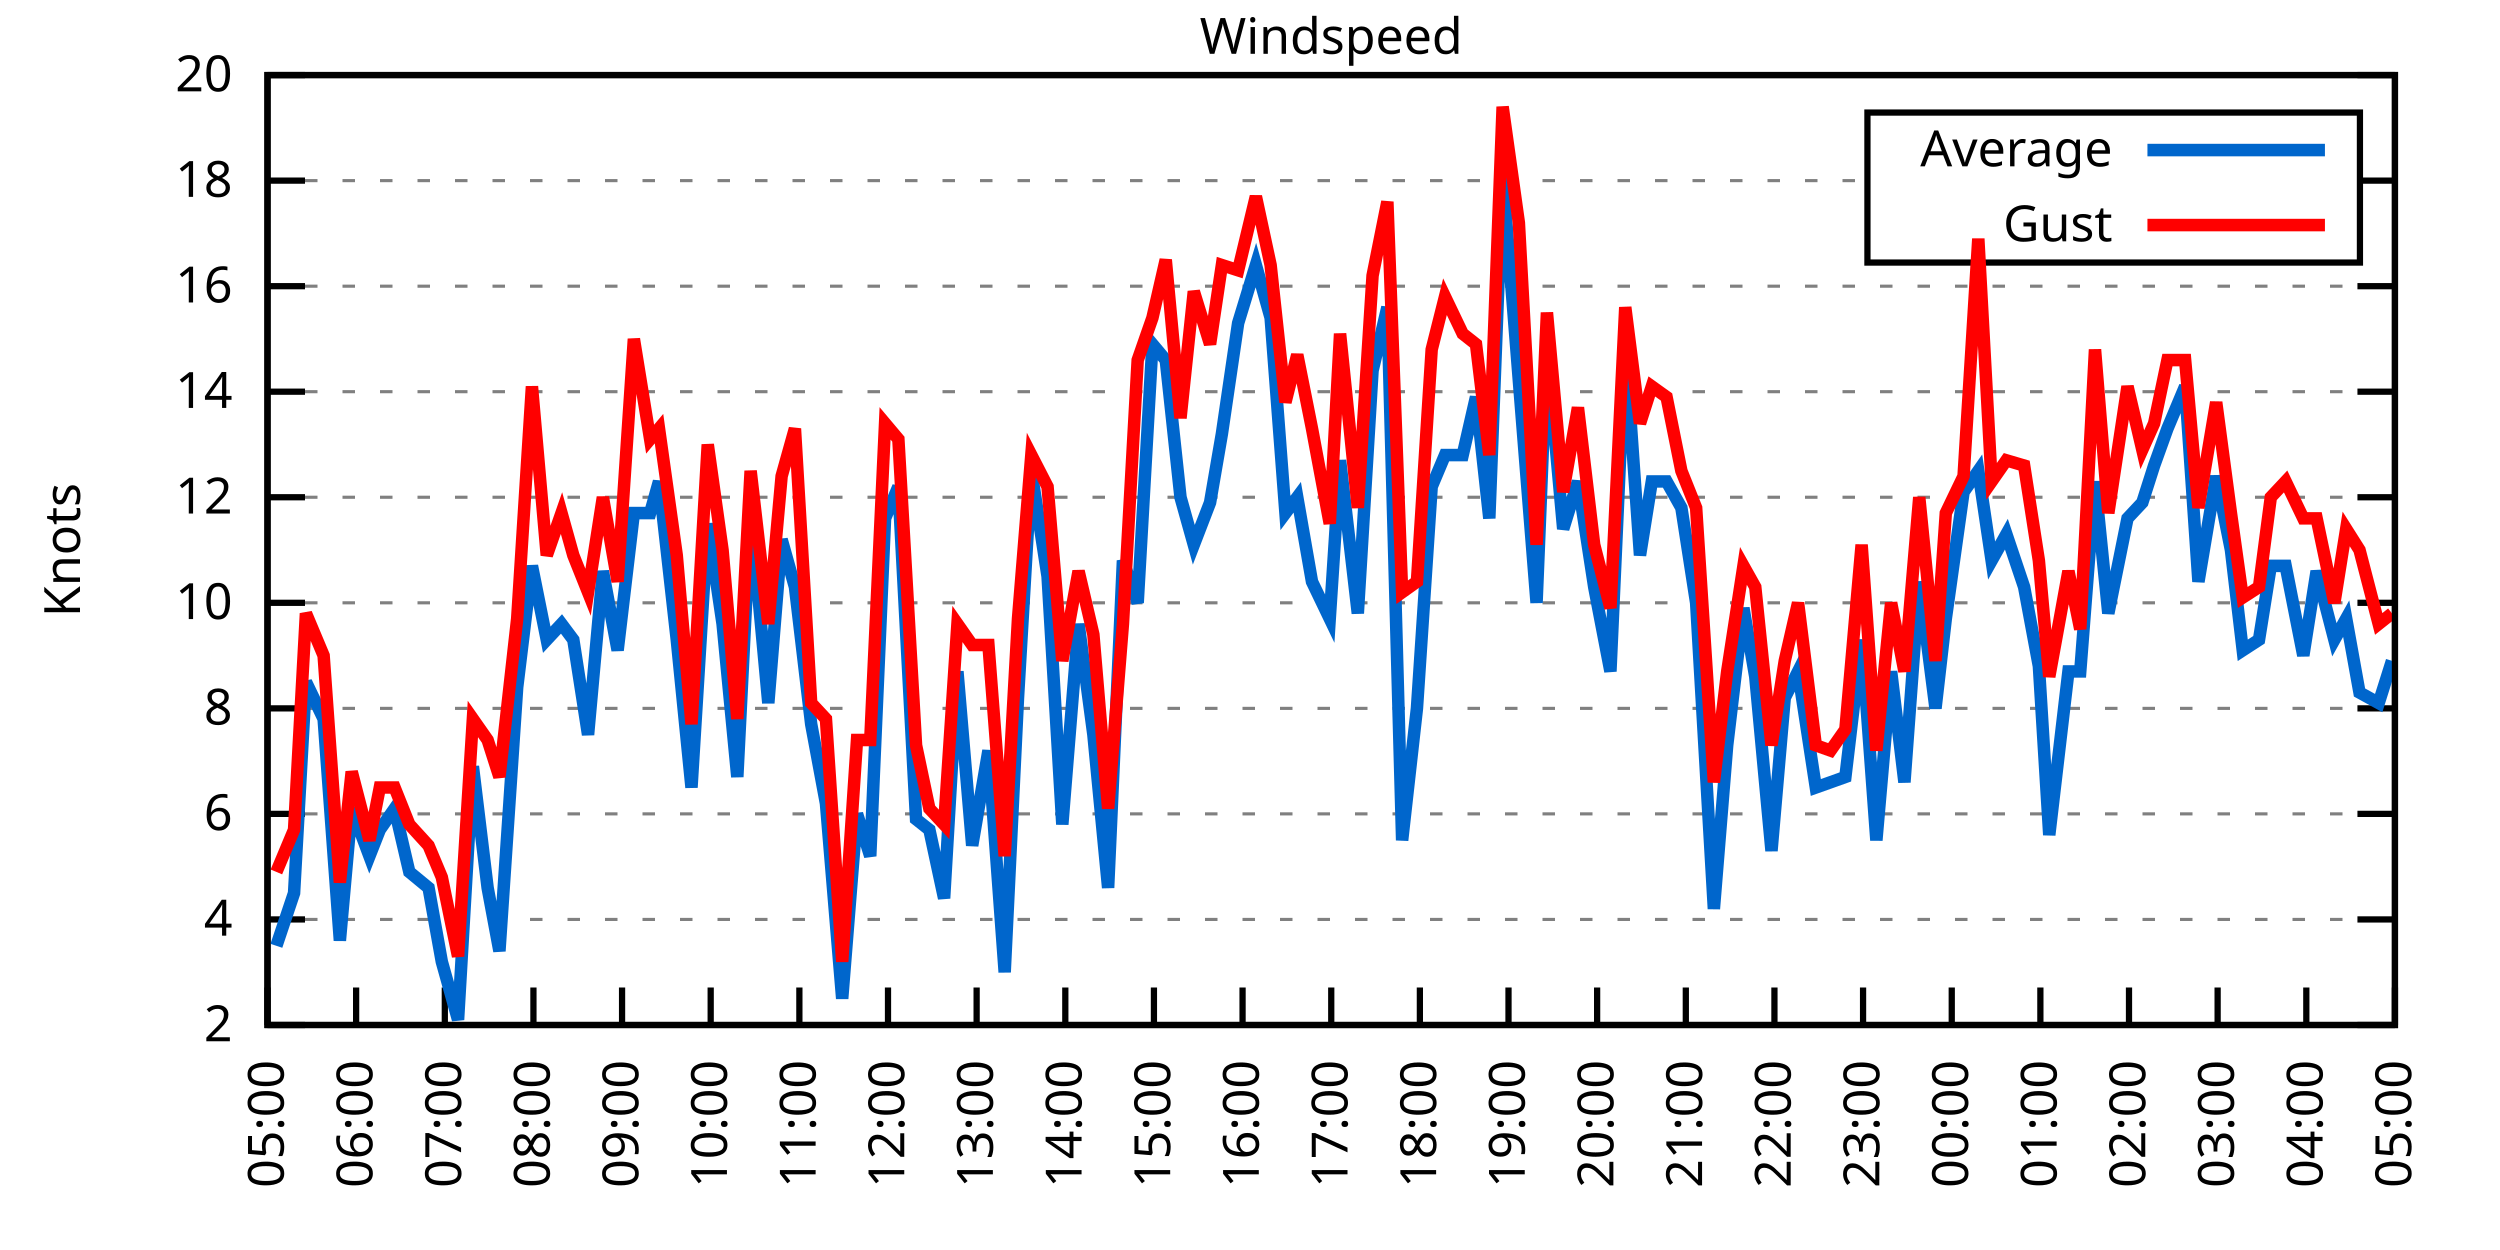
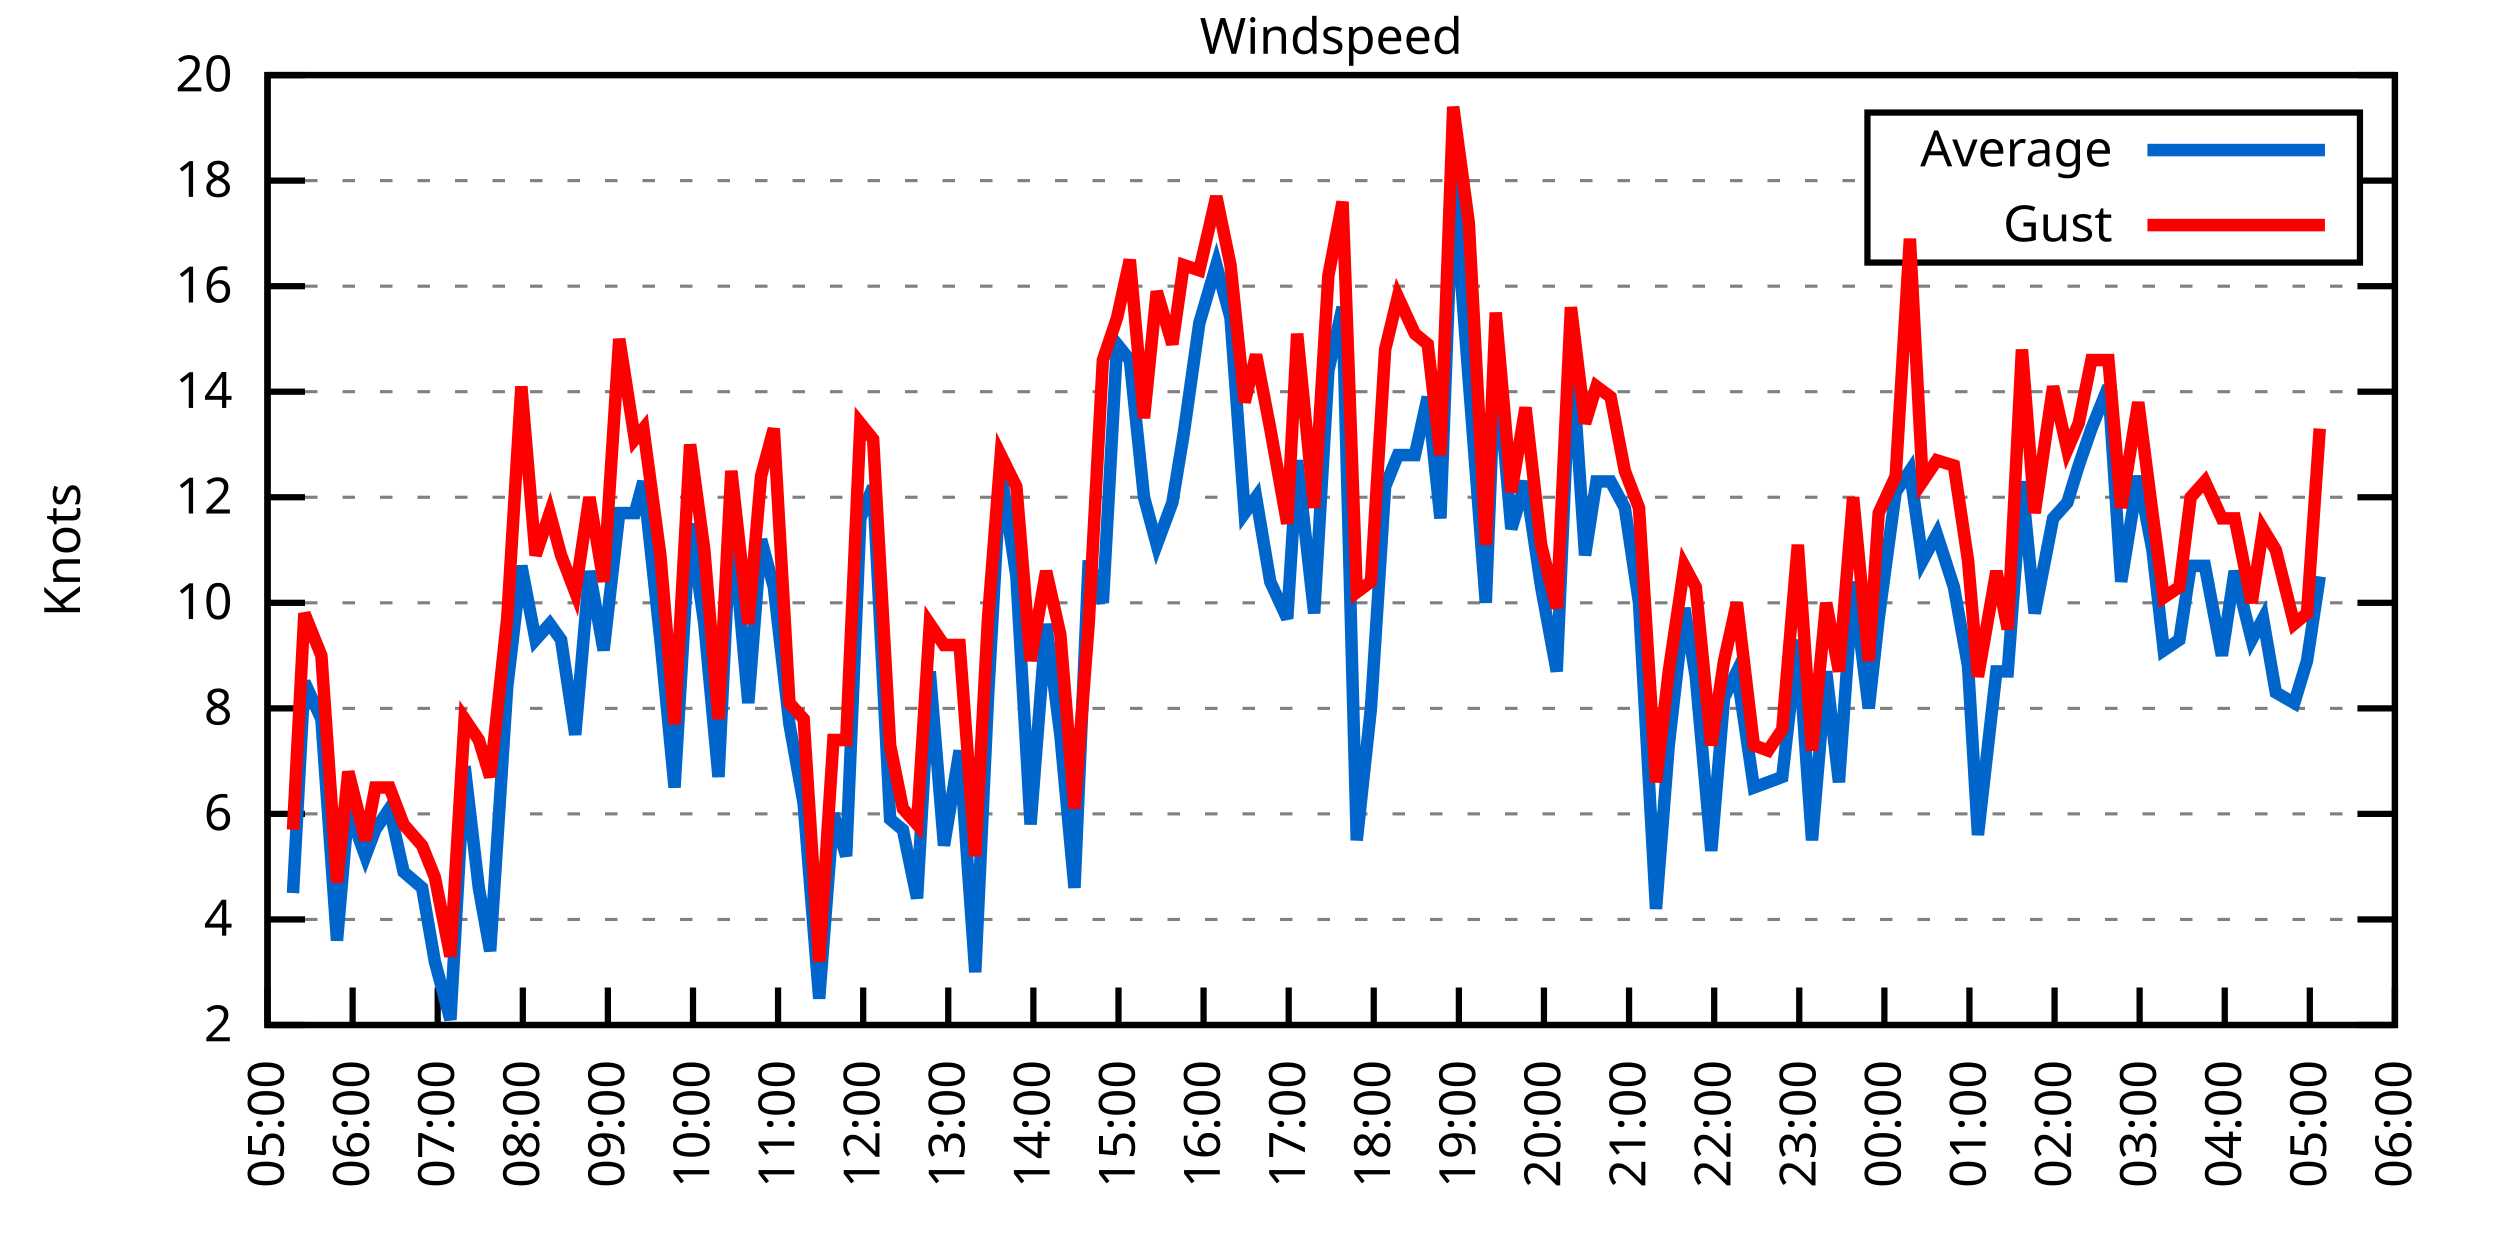
<svg xmlns="http://www.w3.org/2000/svg" xmlns:xlink="http://www.w3.org/1999/xlink" width="400" height="200" viewBox="0 0 400 200">
  <g id="gnuplot_canvas">
    <rect x="0" y="0" width="400" height="200" fill="none" />
    <defs>
      <circle id="gpDot" r="0.5" stroke-width="0.5" stroke="currentColor" />
      <path id="gpPt0" stroke-width="0.333" stroke="currentColor" d="M-1,0 h2 M0,-1 v2" />
      <path id="gpPt1" stroke-width="0.333" stroke="currentColor" d="M-1,-1 L1,1 M1,-1 L-1,1" />
      <path id="gpPt2" stroke-width="0.333" stroke="currentColor" d="M-1,0 L1,0 M0,-1 L0,1 M-1,-1 L1,1 M-1,1 L1,-1" />
      <rect id="gpPt3" stroke-width="0.333" stroke="currentColor" x="-1" y="-1" width="2" height="2" />
      <rect id="gpPt4" stroke-width="0.333" stroke="currentColor" fill="currentColor" x="-1" y="-1" width="2" height="2" />
      <circle id="gpPt5" stroke-width="0.333" stroke="currentColor" cx="0" cy="0" r="1" />
      <use xlink:href="#gpPt5" id="gpPt6" fill="currentColor" stroke="none" />
      <path id="gpPt7" stroke-width="0.333" stroke="currentColor" d="M0,-1.33 L-1.33,0.67 L1.33,0.67 z" />
      <use xlink:href="#gpPt7" id="gpPt8" fill="currentColor" stroke="none" />
      <use xlink:href="#gpPt7" id="gpPt9" stroke="currentColor" transform="rotate(180)" />
      <use xlink:href="#gpPt9" id="gpPt10" fill="currentColor" stroke="none" />
      <use xlink:href="#gpPt3" id="gpPt11" stroke="currentColor" transform="rotate(45)" />
      <use xlink:href="#gpPt11" id="gpPt12" fill="currentColor" stroke="none" />
      <path id="gpPt13" stroke-width="0.333" stroke="currentColor" d="M0,1.330 L1.265,0.411 L0.782,-1.067 L-0.782,-1.076 L-1.265,0.411 z" />
      <use xlink:href="#gpPt13" id="gpPt14" fill="currentColor" stroke="none" />
      <filter id="textbox" filterUnits="objectBoundingBox" x="0" y="0" height="1" width="1">
        <feFlood flood-color="white" flood-opacity="1" result="bgnd" />
        <feComposite in="SourceGraphic" in2="bgnd" operator="atop" />
      </filter>
      <filter id="greybox" filterUnits="objectBoundingBox" x="0" y="0" height="1" width="1">
        <feFlood flood-color="lightgrey" flood-opacity="1" result="grey" />
        <feComposite in="SourceGraphic" in2="grey" operator="atop" />
      </filter>
    </defs>
    <g fill="none" color="white" stroke="currentColor" stroke-width="1.00" stroke-linecap="butt" stroke-linejoin="miter">
</g>
    <g fill="none" color="black" stroke="currentColor" stroke-width="1.00" stroke-linecap="butt" stroke-linejoin="miter">
      <g stroke="none" shape-rendering="crispEdges">
        <polygon fill="rgb(255, 255, 255)" points="42.80,164.00 383.18,164.00 383.18,12.02 42.80,12.02 " />
      </g>
    </g>
    <g fill="none" color="black" stroke="currentColor" stroke-width="1.00" stroke-linecap="butt" stroke-linejoin="miter">
</g>
    <g fill="none" color="black" stroke="black" stroke-width="0.50" stroke-linecap="butt" stroke-linejoin="miter">
</g>
    <g fill="none" color="gray" stroke="currentColor" stroke-width="0.50" stroke-linecap="butt" stroke-linejoin="miter">
      <path stroke="gray" stroke-dasharray="2,4" class="gridline" d="M42.80,164.00 L383.19,164.00  " />
    </g>
    <g fill="none" color="gray" stroke="gray" stroke-width="1.00" stroke-linecap="butt" stroke-linejoin="miter">
</g>
    <g fill="none" color="black" stroke="currentColor" stroke-width="1.00" stroke-linecap="butt" stroke-linejoin="miter">
      <path stroke="black" d="M42.80,164.00 L48.80,164.00 M383.19,164.00 L377.19,164.00  " />
      <g transform="translate(37.20,166.60)" stroke="none" fill="black" font-family="Sans" font-size="8.00" text-anchor="end">
        <text>
          <tspan font-family="Sans"> 2</tspan>
        </text>
      </g>
    </g>
    <g fill="none" color="black" stroke="currentColor" stroke-width="1.00" stroke-linecap="butt" stroke-linejoin="miter">
</g>
    <g fill="none" color="black" stroke="black" stroke-width="0.50" stroke-linecap="butt" stroke-linejoin="miter">
</g>
    <g fill="none" color="gray" stroke="currentColor" stroke-width="0.50" stroke-linecap="butt" stroke-linejoin="miter">
      <path stroke="gray" stroke-dasharray="2,4" class="gridline" d="M42.80,147.11 L383.19,147.11  " />
    </g>
    <g fill="none" color="gray" stroke="gray" stroke-width="1.00" stroke-linecap="butt" stroke-linejoin="miter">
</g>
    <g fill="none" color="black" stroke="currentColor" stroke-width="1.00" stroke-linecap="butt" stroke-linejoin="miter">
      <path stroke="black" d="M42.80,147.11 L48.80,147.11 M383.19,147.11 L377.19,147.11  " />
      <g transform="translate(37.20,149.71)" stroke="none" fill="black" font-family="Sans" font-size="8.00" text-anchor="end">
        <text>
          <tspan font-family="Sans"> 4</tspan>
        </text>
      </g>
    </g>
    <g fill="none" color="black" stroke="currentColor" stroke-width="1.00" stroke-linecap="butt" stroke-linejoin="miter">
</g>
    <g fill="none" color="black" stroke="black" stroke-width="0.50" stroke-linecap="butt" stroke-linejoin="miter">
</g>
    <g fill="none" color="gray" stroke="currentColor" stroke-width="0.50" stroke-linecap="butt" stroke-linejoin="miter">
      <path stroke="gray" stroke-dasharray="2,4" class="gridline" d="M42.80,130.22 L383.19,130.22  " />
    </g>
    <g fill="none" color="gray" stroke="gray" stroke-width="1.00" stroke-linecap="butt" stroke-linejoin="miter">
</g>
    <g fill="none" color="black" stroke="currentColor" stroke-width="1.00" stroke-linecap="butt" stroke-linejoin="miter">
      <path stroke="black" d="M42.80,130.22 L48.80,130.22 M383.19,130.22 L377.19,130.22  " />
      <g transform="translate(37.20,132.82)" stroke="none" fill="black" font-family="Sans" font-size="8.00" text-anchor="end">
        <text>
          <tspan font-family="Sans"> 6</tspan>
        </text>
      </g>
    </g>
    <g fill="none" color="black" stroke="currentColor" stroke-width="1.00" stroke-linecap="butt" stroke-linejoin="miter">
</g>
    <g fill="none" color="black" stroke="black" stroke-width="0.50" stroke-linecap="butt" stroke-linejoin="miter">
</g>
    <g fill="none" color="gray" stroke="currentColor" stroke-width="0.50" stroke-linecap="butt" stroke-linejoin="miter">
      <path stroke="gray" stroke-dasharray="2,4" class="gridline" d="M42.80,113.34 L383.19,113.34  " />
    </g>
    <g fill="none" color="gray" stroke="gray" stroke-width="1.00" stroke-linecap="butt" stroke-linejoin="miter">
</g>
    <g fill="none" color="black" stroke="currentColor" stroke-width="1.00" stroke-linecap="butt" stroke-linejoin="miter">
      <path stroke="black" d="M42.80,113.34 L48.80,113.34 M383.19,113.34 L377.19,113.34  " />
      <g transform="translate(37.20,115.94)" stroke="none" fill="black" font-family="Sans" font-size="8.00" text-anchor="end">
        <text>
          <tspan font-family="Sans"> 8</tspan>
        </text>
      </g>
    </g>
    <g fill="none" color="black" stroke="currentColor" stroke-width="1.00" stroke-linecap="butt" stroke-linejoin="miter">
</g>
    <g fill="none" color="black" stroke="black" stroke-width="0.50" stroke-linecap="butt" stroke-linejoin="miter">
</g>
    <g fill="none" color="gray" stroke="currentColor" stroke-width="0.50" stroke-linecap="butt" stroke-linejoin="miter">
      <path stroke="gray" stroke-dasharray="2,4" class="gridline" d="M42.80,96.45 L383.19,96.45  " />
    </g>
    <g fill="none" color="gray" stroke="gray" stroke-width="1.00" stroke-linecap="butt" stroke-linejoin="miter">
</g>
    <g fill="none" color="black" stroke="currentColor" stroke-width="1.00" stroke-linecap="butt" stroke-linejoin="miter">
      <path stroke="black" d="M42.80,96.45 L48.80,96.45 M383.19,96.45 L377.19,96.45  " />
      <g transform="translate(37.20,99.05)" stroke="none" fill="black" font-family="Sans" font-size="8.00" text-anchor="end">
        <text>
          <tspan font-family="Sans"> 10</tspan>
        </text>
      </g>
    </g>
    <g fill="none" color="black" stroke="currentColor" stroke-width="1.00" stroke-linecap="butt" stroke-linejoin="miter">
</g>
    <g fill="none" color="black" stroke="black" stroke-width="0.50" stroke-linecap="butt" stroke-linejoin="miter">
</g>
    <g fill="none" color="gray" stroke="currentColor" stroke-width="0.50" stroke-linecap="butt" stroke-linejoin="miter">
      <path stroke="gray" stroke-dasharray="2,4" class="gridline" d="M42.80,79.56 L383.19,79.56  " />
    </g>
    <g fill="none" color="gray" stroke="gray" stroke-width="1.00" stroke-linecap="butt" stroke-linejoin="miter">
</g>
    <g fill="none" color="black" stroke="currentColor" stroke-width="1.00" stroke-linecap="butt" stroke-linejoin="miter">
      <path stroke="black" d="M42.80,79.56 L48.80,79.56 M383.19,79.56 L377.19,79.56  " />
      <g transform="translate(37.20,82.16)" stroke="none" fill="black" font-family="Sans" font-size="8.00" text-anchor="end">
        <text>
          <tspan font-family="Sans"> 12</tspan>
        </text>
      </g>
    </g>
    <g fill="none" color="black" stroke="currentColor" stroke-width="1.00" stroke-linecap="butt" stroke-linejoin="miter">
</g>
    <g fill="none" color="black" stroke="black" stroke-width="0.50" stroke-linecap="butt" stroke-linejoin="miter">
</g>
    <g fill="none" color="gray" stroke="currentColor" stroke-width="0.50" stroke-linecap="butt" stroke-linejoin="miter">
      <path stroke="gray" stroke-dasharray="2,4" class="gridline" d="M42.80,62.67 L383.19,62.67  " />
    </g>
    <g fill="none" color="gray" stroke="gray" stroke-width="1.00" stroke-linecap="butt" stroke-linejoin="miter">
</g>
    <g fill="none" color="black" stroke="currentColor" stroke-width="1.00" stroke-linecap="butt" stroke-linejoin="miter">
      <path stroke="black" d="M42.80,62.67 L48.80,62.67 M383.19,62.67 L377.19,62.67  " />
      <g transform="translate(37.20,65.27)" stroke="none" fill="black" font-family="Sans" font-size="8.00" text-anchor="end">
        <text>
          <tspan font-family="Sans"> 14</tspan>
        </text>
      </g>
    </g>
    <g fill="none" color="black" stroke="currentColor" stroke-width="1.00" stroke-linecap="butt" stroke-linejoin="miter">
</g>
    <g fill="none" color="black" stroke="black" stroke-width="0.50" stroke-linecap="butt" stroke-linejoin="miter">
</g>
    <g fill="none" color="gray" stroke="currentColor" stroke-width="0.50" stroke-linecap="butt" stroke-linejoin="miter">
      <path stroke="gray" stroke-dasharray="2,4" class="gridline" d="M42.80,45.79 L383.19,45.79  " />
    </g>
    <g fill="none" color="gray" stroke="gray" stroke-width="1.00" stroke-linecap="butt" stroke-linejoin="miter">
</g>
    <g fill="none" color="black" stroke="currentColor" stroke-width="1.00" stroke-linecap="butt" stroke-linejoin="miter">
      <path stroke="black" d="M42.80,45.79 L48.80,45.79 M383.19,45.79 L377.19,45.79  " />
      <g transform="translate(37.20,48.39)" stroke="none" fill="black" font-family="Sans" font-size="8.00" text-anchor="end">
        <text>
          <tspan font-family="Sans"> 16</tspan>
        </text>
      </g>
    </g>
    <g fill="none" color="black" stroke="currentColor" stroke-width="1.00" stroke-linecap="butt" stroke-linejoin="miter">
</g>
    <g fill="none" color="black" stroke="black" stroke-width="0.50" stroke-linecap="butt" stroke-linejoin="miter">
</g>
    <g fill="none" color="gray" stroke="currentColor" stroke-width="0.50" stroke-linecap="butt" stroke-linejoin="miter">
      <path stroke="gray" stroke-dasharray="2,4" class="gridline" d="M42.80,28.90 L298.79,28.90 M377.59,28.90 L383.19,28.90  " />
    </g>
    <g fill="none" color="gray" stroke="gray" stroke-width="1.00" stroke-linecap="butt" stroke-linejoin="miter">
</g>
    <g fill="none" color="black" stroke="currentColor" stroke-width="1.00" stroke-linecap="butt" stroke-linejoin="miter">
      <path stroke="black" d="M42.80,28.90 L48.80,28.90 M383.19,28.90 L377.19,28.90  " />
      <g transform="translate(37.20,31.50)" stroke="none" fill="black" font-family="Sans" font-size="8.00" text-anchor="end">
        <text>
          <tspan font-family="Sans"> 18</tspan>
        </text>
      </g>
    </g>
    <g fill="none" color="black" stroke="currentColor" stroke-width="1.00" stroke-linecap="butt" stroke-linejoin="miter">
</g>
    <g fill="none" color="black" stroke="black" stroke-width="0.50" stroke-linecap="butt" stroke-linejoin="miter">
</g>
    <g fill="none" color="gray" stroke="currentColor" stroke-width="0.50" stroke-linecap="butt" stroke-linejoin="miter">
      <path stroke="gray" stroke-dasharray="2,4" class="gridline" d="M42.80,12.01 L383.19,12.01  " />
    </g>
    <g fill="none" color="gray" stroke="gray" stroke-width="1.00" stroke-linecap="butt" stroke-linejoin="miter">
</g>
    <g fill="none" color="black" stroke="currentColor" stroke-width="1.00" stroke-linecap="butt" stroke-linejoin="miter">
      <path stroke="black" d="M42.80,12.01 L48.80,12.01 M383.19,12.01 L377.19,12.01  " />
      <g transform="translate(37.20,14.61)" stroke="none" fill="black" font-family="Sans" font-size="8.00" text-anchor="end">
        <text>
          <tspan font-family="Sans"> 20</tspan>
        </text>
      </g>
    </g>
    <g fill="none" color="black" stroke="currentColor" stroke-width="1.00" stroke-linecap="butt" stroke-linejoin="miter">
      <path stroke="black" d="M42.80,164.00 L42.80,158.00  " />
      <g transform="translate(45.40,169.60) rotate(270.00)" stroke="none" fill="black" font-family="Sans" font-size="8.00" text-anchor="end">
        <text>
          <tspan font-family="Sans">05:00</tspan>
        </text>
      </g>
    </g>
    <g fill="none" color="black" stroke="currentColor" stroke-width="1.00" stroke-linecap="butt" stroke-linejoin="miter">
-       <path stroke="black" d="M56.98,164.00 L56.98,158.00  " />
-       <g transform="translate(59.58,169.60) rotate(270.00)" stroke="none" fill="black" font-family="Sans" font-size="8.00" text-anchor="end">
+       <path stroke="black" d="M56.42,164.00 L56.42,158.00  " />
+       <g transform="translate(59.02,169.60) rotate(270.00)" stroke="none" fill="black" font-family="Sans" font-size="8.00" text-anchor="end">
        <text>
          <tspan font-family="Sans">06:00</tspan>
        </text>
      </g>
    </g>
    <g fill="none" color="black" stroke="currentColor" stroke-width="1.00" stroke-linecap="butt" stroke-linejoin="miter">
-       <path stroke="black" d="M71.17,164.00 L71.17,158.00  " />
-       <g transform="translate(73.77,169.60) rotate(270.00)" stroke="none" fill="black" font-family="Sans" font-size="8.00" text-anchor="end">
+       <path stroke="black" d="M70.03,164.00 L70.03,158.00  " />
+       <g transform="translate(72.63,169.60) rotate(270.00)" stroke="none" fill="black" font-family="Sans" font-size="8.00" text-anchor="end">
        <text>
          <tspan font-family="Sans">07:00</tspan>
        </text>
      </g>
    </g>
    <g fill="none" color="black" stroke="currentColor" stroke-width="1.00" stroke-linecap="butt" stroke-linejoin="miter">
-       <path stroke="black" d="M85.35,164.00 L85.35,158.00  " />
-       <g transform="translate(87.95,169.60) rotate(270.00)" stroke="none" fill="black" font-family="Sans" font-size="8.00" text-anchor="end">
+       <path stroke="black" d="M83.65,164.00 L83.65,158.00  " />
+       <g transform="translate(86.25,169.60) rotate(270.00)" stroke="none" fill="black" font-family="Sans" font-size="8.00" text-anchor="end">
        <text>
          <tspan font-family="Sans">08:00</tspan>
        </text>
      </g>
    </g>
    <g fill="none" color="black" stroke="currentColor" stroke-width="1.00" stroke-linecap="butt" stroke-linejoin="miter">
-       <path stroke="black" d="M99.53,164.00 L99.53,158.00  " />
-       <g transform="translate(102.13,169.60) rotate(270.00)" stroke="none" fill="black" font-family="Sans" font-size="8.00" text-anchor="end">
+       <path stroke="black" d="M97.26,164.00 L97.26,158.00  " />
+       <g transform="translate(99.86,169.60) rotate(270.00)" stroke="none" fill="black" font-family="Sans" font-size="8.00" text-anchor="end">
        <text>
          <tspan font-family="Sans">09:00</tspan>
        </text>
      </g>
    </g>
    <g fill="none" color="black" stroke="currentColor" stroke-width="1.00" stroke-linecap="butt" stroke-linejoin="miter">
-       <path stroke="black" d="M113.71,164.00 L113.71,158.00  " />
-       <g transform="translate(116.31,169.60) rotate(270.00)" stroke="none" fill="black" font-family="Sans" font-size="8.00" text-anchor="end">
+       <path stroke="black" d="M110.88,164.00 L110.88,158.00  " />
+       <g transform="translate(113.48,169.60) rotate(270.00)" stroke="none" fill="black" font-family="Sans" font-size="8.00" text-anchor="end">
        <text>
          <tspan font-family="Sans">10:00</tspan>
        </text>
      </g>
    </g>
    <g fill="none" color="black" stroke="currentColor" stroke-width="1.00" stroke-linecap="butt" stroke-linejoin="miter">
-       <path stroke="black" d="M127.90,164.00 L127.90,158.00  " />
-       <g transform="translate(130.50,169.60) rotate(270.00)" stroke="none" fill="black" font-family="Sans" font-size="8.00" text-anchor="end">
+       <path stroke="black" d="M124.49,164.00 L124.49,158.00  " />
+       <g transform="translate(127.09,169.60) rotate(270.00)" stroke="none" fill="black" font-family="Sans" font-size="8.00" text-anchor="end">
        <text>
          <tspan font-family="Sans">11:00</tspan>
        </text>
      </g>
    </g>
    <g fill="none" color="black" stroke="currentColor" stroke-width="1.00" stroke-linecap="butt" stroke-linejoin="miter">
-       <path stroke="black" d="M142.08,164.00 L142.08,158.00  " />
-       <g transform="translate(144.68,169.60) rotate(270.00)" stroke="none" fill="black" font-family="Sans" font-size="8.00" text-anchor="end">
+       <path stroke="black" d="M138.11,164.00 L138.11,158.00  " />
+       <g transform="translate(140.71,169.60) rotate(270.00)" stroke="none" fill="black" font-family="Sans" font-size="8.00" text-anchor="end">
        <text>
          <tspan font-family="Sans">12:00</tspan>
        </text>
      </g>
    </g>
    <g fill="none" color="black" stroke="currentColor" stroke-width="1.00" stroke-linecap="butt" stroke-linejoin="miter">
-       <path stroke="black" d="M156.26,164.00 L156.26,158.00  " />
-       <g transform="translate(158.86,169.60) rotate(270.00)" stroke="none" fill="black" font-family="Sans" font-size="8.00" text-anchor="end">
+       <path stroke="black" d="M151.72,164.00 L151.72,158.00  " />
+       <g transform="translate(154.32,169.60) rotate(270.00)" stroke="none" fill="black" font-family="Sans" font-size="8.00" text-anchor="end">
        <text>
          <tspan font-family="Sans">13:00</tspan>
        </text>
      </g>
    </g>
    <g fill="none" color="black" stroke="currentColor" stroke-width="1.00" stroke-linecap="butt" stroke-linejoin="miter">
-       <path stroke="black" d="M170.45,164.00 L170.45,158.00  " />
-       <g transform="translate(173.05,169.60) rotate(270.00)" stroke="none" fill="black" font-family="Sans" font-size="8.00" text-anchor="end">
+       <path stroke="black" d="M165.34,164.00 L165.34,158.00  " />
+       <g transform="translate(167.94,169.60) rotate(270.00)" stroke="none" fill="black" font-family="Sans" font-size="8.00" text-anchor="end">
        <text>
          <tspan font-family="Sans">14:00</tspan>
        </text>
      </g>
    </g>
    <g fill="none" color="black" stroke="currentColor" stroke-width="1.00" stroke-linecap="butt" stroke-linejoin="miter">
-       <path stroke="black" d="M184.63,164.00 L184.63,158.00  " />
-       <g transform="translate(187.23,169.60) rotate(270.00)" stroke="none" fill="black" font-family="Sans" font-size="8.00" text-anchor="end">
+       <path stroke="black" d="M178.96,164.00 L178.96,158.00  " />
+       <g transform="translate(181.56,169.60) rotate(270.00)" stroke="none" fill="black" font-family="Sans" font-size="8.00" text-anchor="end">
        <text>
          <tspan font-family="Sans">15:00</tspan>
        </text>
      </g>
    </g>
    <g fill="none" color="black" stroke="currentColor" stroke-width="1.00" stroke-linecap="butt" stroke-linejoin="miter">
-       <path stroke="black" d="M198.81,164.00 L198.81,158.00  " />
-       <g transform="translate(201.41,169.60) rotate(270.00)" stroke="none" fill="black" font-family="Sans" font-size="8.00" text-anchor="end">
+       <path stroke="black" d="M192.57,164.00 L192.57,158.00  " />
+       <g transform="translate(195.17,169.60) rotate(270.00)" stroke="none" fill="black" font-family="Sans" font-size="8.00" text-anchor="end">
        <text>
          <tspan font-family="Sans">16:00</tspan>
        </text>
      </g>
    </g>
    <g fill="none" color="black" stroke="currentColor" stroke-width="1.00" stroke-linecap="butt" stroke-linejoin="miter">
-       <path stroke="black" d="M213.00,164.00 L213.00,158.00  " />
-       <g transform="translate(215.60,169.60) rotate(270.00)" stroke="none" fill="black" font-family="Sans" font-size="8.00" text-anchor="end">
+       <path stroke="black" d="M206.19,164.00 L206.19,158.00  " />
+       <g transform="translate(208.79,169.60) rotate(270.00)" stroke="none" fill="black" font-family="Sans" font-size="8.00" text-anchor="end">
        <text>
          <tspan font-family="Sans">17:00</tspan>
        </text>
      </g>
    </g>
    <g fill="none" color="black" stroke="currentColor" stroke-width="1.00" stroke-linecap="butt" stroke-linejoin="miter">
-       <path stroke="black" d="M227.18,164.00 L227.18,158.00  " />
-       <g transform="translate(229.78,169.60) rotate(270.00)" stroke="none" fill="black" font-family="Sans" font-size="8.00" text-anchor="end">
+       <path stroke="black" d="M219.80,164.00 L219.80,158.00  " />
+       <g transform="translate(222.40,169.60) rotate(270.00)" stroke="none" fill="black" font-family="Sans" font-size="8.00" text-anchor="end">
        <text>
          <tspan font-family="Sans">18:00</tspan>
        </text>
      </g>
    </g>
    <g fill="none" color="black" stroke="currentColor" stroke-width="1.00" stroke-linecap="butt" stroke-linejoin="miter">
-       <path stroke="black" d="M241.36,164.00 L241.36,158.00  " />
-       <g transform="translate(243.96,169.60) rotate(270.00)" stroke="none" fill="black" font-family="Sans" font-size="8.00" text-anchor="end">
+       <path stroke="black" d="M233.42,164.00 L233.42,158.00  " />
+       <g transform="translate(236.02,169.60) rotate(270.00)" stroke="none" fill="black" font-family="Sans" font-size="8.00" text-anchor="end">
        <text>
          <tspan font-family="Sans">19:00</tspan>
        </text>
      </g>
    </g>
    <g fill="none" color="black" stroke="currentColor" stroke-width="1.00" stroke-linecap="butt" stroke-linejoin="miter">
-       <path stroke="black" d="M255.54,164.00 L255.54,158.00  " />
-       <g transform="translate(258.14,169.60) rotate(270.00)" stroke="none" fill="black" font-family="Sans" font-size="8.00" text-anchor="end">
+       <path stroke="black" d="M247.03,164.00 L247.03,158.00  " />
+       <g transform="translate(249.63,169.60) rotate(270.00)" stroke="none" fill="black" font-family="Sans" font-size="8.00" text-anchor="end">
        <text>
          <tspan font-family="Sans">20:00</tspan>
        </text>
      </g>
    </g>
    <g fill="none" color="black" stroke="currentColor" stroke-width="1.00" stroke-linecap="butt" stroke-linejoin="miter">
-       <path stroke="black" d="M269.73,164.00 L269.73,158.00  " />
-       <g transform="translate(272.33,169.60) rotate(270.00)" stroke="none" fill="black" font-family="Sans" font-size="8.00" text-anchor="end">
+       <path stroke="black" d="M260.65,164.00 L260.65,158.00  " />
+       <g transform="translate(263.25,169.60) rotate(270.00)" stroke="none" fill="black" font-family="Sans" font-size="8.00" text-anchor="end">
        <text>
          <tspan font-family="Sans">21:00</tspan>
        </text>
      </g>
    </g>
    <g fill="none" color="black" stroke="currentColor" stroke-width="1.00" stroke-linecap="butt" stroke-linejoin="miter">
-       <path stroke="black" d="M283.91,164.00 L283.91,158.00  " />
-       <g transform="translate(286.51,169.60) rotate(270.00)" stroke="none" fill="black" font-family="Sans" font-size="8.00" text-anchor="end">
+       <path stroke="black" d="M274.27,164.00 L274.27,158.00  " />
+       <g transform="translate(276.87,169.60) rotate(270.00)" stroke="none" fill="black" font-family="Sans" font-size="8.00" text-anchor="end">
        <text>
          <tspan font-family="Sans">22:00</tspan>
        </text>
      </g>
    </g>
    <g fill="none" color="black" stroke="currentColor" stroke-width="1.00" stroke-linecap="butt" stroke-linejoin="miter">
-       <path stroke="black" d="M298.09,164.00 L298.09,158.00  " />
-       <g transform="translate(300.69,169.60) rotate(270.00)" stroke="none" fill="black" font-family="Sans" font-size="8.00" text-anchor="end">
+       <path stroke="black" d="M287.88,164.00 L287.88,158.00  " />
+       <g transform="translate(290.48,169.60) rotate(270.00)" stroke="none" fill="black" font-family="Sans" font-size="8.00" text-anchor="end">
        <text>
          <tspan font-family="Sans">23:00</tspan>
        </text>
      </g>
    </g>
    <g fill="none" color="black" stroke="currentColor" stroke-width="1.00" stroke-linecap="butt" stroke-linejoin="miter">
-       <path stroke="black" d="M312.28,164.00 L312.28,158.00  " />
-       <g transform="translate(314.88,169.60) rotate(270.00)" stroke="none" fill="black" font-family="Sans" font-size="8.00" text-anchor="end">
+       <path stroke="black" d="M301.50,164.00 L301.50,158.00  " />
+       <g transform="translate(304.10,169.60) rotate(270.00)" stroke="none" fill="black" font-family="Sans" font-size="8.00" text-anchor="end">
        <text>
          <tspan font-family="Sans">00:00</tspan>
        </text>
      </g>
    </g>
    <g fill="none" color="black" stroke="currentColor" stroke-width="1.00" stroke-linecap="butt" stroke-linejoin="miter">
-       <path stroke="black" d="M326.46,164.00 L326.46,158.00  " />
-       <g transform="translate(329.06,169.60) rotate(270.00)" stroke="none" fill="black" font-family="Sans" font-size="8.00" text-anchor="end">
+       <path stroke="black" d="M315.11,164.00 L315.11,158.00  " />
+       <g transform="translate(317.71,169.60) rotate(270.00)" stroke="none" fill="black" font-family="Sans" font-size="8.00" text-anchor="end">
        <text>
          <tspan font-family="Sans">01:00</tspan>
        </text>
      </g>
    </g>
    <g fill="none" color="black" stroke="currentColor" stroke-width="1.00" stroke-linecap="butt" stroke-linejoin="miter">
-       <path stroke="black" d="M340.64,164.00 L340.64,158.00  " />
-       <g transform="translate(343.24,169.60) rotate(270.00)" stroke="none" fill="black" font-family="Sans" font-size="8.00" text-anchor="end">
+       <path stroke="black" d="M328.73,164.00 L328.73,158.00  " />
+       <g transform="translate(331.33,169.60) rotate(270.00)" stroke="none" fill="black" font-family="Sans" font-size="8.00" text-anchor="end">
        <text>
          <tspan font-family="Sans">02:00</tspan>
        </text>
      </g>
    </g>
    <g fill="none" color="black" stroke="currentColor" stroke-width="1.00" stroke-linecap="butt" stroke-linejoin="miter">
-       <path stroke="black" d="M354.82,164.00 L354.82,158.00  " />
-       <g transform="translate(357.42,169.60) rotate(270.00)" stroke="none" fill="black" font-family="Sans" font-size="8.00" text-anchor="end">
+       <path stroke="black" d="M342.34,164.00 L342.34,158.00  " />
+       <g transform="translate(344.94,169.60) rotate(270.00)" stroke="none" fill="black" font-family="Sans" font-size="8.00" text-anchor="end">
        <text>
          <tspan font-family="Sans">03:00</tspan>
        </text>
      </g>
    </g>
    <g fill="none" color="black" stroke="currentColor" stroke-width="1.00" stroke-linecap="butt" stroke-linejoin="miter">
-       <path stroke="black" d="M369.01,164.00 L369.01,158.00  " />
-       <g transform="translate(371.61,169.60) rotate(270.00)" stroke="none" fill="black" font-family="Sans" font-size="8.00" text-anchor="end">
+       <path stroke="black" d="M355.96,164.00 L355.96,158.00  " />
+       <g transform="translate(358.56,169.60) rotate(270.00)" stroke="none" fill="black" font-family="Sans" font-size="8.00" text-anchor="end">
        <text>
          <tspan font-family="Sans">04:00</tspan>
+         </text>
+       </g>
+     </g>
+     <g fill="none" color="black" stroke="currentColor" stroke-width="1.00" stroke-linecap="butt" stroke-linejoin="miter">
+       <path stroke="black" d="M369.57,164.00 L369.57,158.00  " />
+       <g transform="translate(372.17,169.60) rotate(270.00)" stroke="none" fill="black" font-family="Sans" font-size="8.00" text-anchor="end">
+         <text>
+           <tspan font-family="Sans">05:00</tspan>
        </text>
      </g>
    </g>
    <g fill="none" color="black" stroke="currentColor" stroke-width="1.00" stroke-linecap="butt" stroke-linejoin="miter">
      <path stroke="black" d="M383.19,164.00 L383.19,158.00  " />
      <g transform="translate(385.79,169.60) rotate(270.00)" stroke="none" fill="black" font-family="Sans" font-size="8.00" text-anchor="end">
        <text>
-           <tspan font-family="Sans">05:00</tspan>
+           <tspan font-family="Sans">06:00</tspan>
        </text>
      </g>
    </g>
    <g fill="none" color="black" stroke="currentColor" stroke-width="1.00" stroke-linecap="butt" stroke-linejoin="miter">
</g>
    <g fill="none" color="black" stroke="currentColor" stroke-width="1.00" stroke-linecap="butt" stroke-linejoin="miter">
      <path stroke="black" d="M42.80,12.01 L42.80,164.00 L383.19,164.00 L383.19,12.01 L42.80,12.01 Z  " />
    </g>
    <g fill="none" color="black" stroke="currentColor" stroke-width="1.00" stroke-linecap="butt" stroke-linejoin="miter">
</g>
    <g fill="none" color="black" stroke="currentColor" stroke-width="1.00" stroke-linecap="butt" stroke-linejoin="miter">
      <path stroke="black" d="M298.79,42.01 L298.79,18.01 L377.59,18.01 L377.59,42.01 L298.79,42.01 Z  " />
    </g>
    <g id="Windspeed_plot_1">
      <g fill="none" color="white" stroke="black" stroke-width="2.00" stroke-linecap="butt" stroke-linejoin="miter">
</g>
      <g fill="none" color="black" stroke="currentColor" stroke-width="2.00" stroke-linecap="butt" stroke-linejoin="miter">
        <g transform="translate(337.99,26.61)" stroke="none" fill="black" font-family="Sans" font-size="8.00" text-anchor="end">
          <text>
            <tspan font-family="Sans">Average</tspan>
          </text>
        </g>
      </g>
      <g fill="none" color="black" stroke="currentColor" stroke-width="2.00" stroke-linecap="butt" stroke-linejoin="miter">
-         <path stroke="rgb(  0, 102, 204)" d="M343.59,24.01 L371.99,24.01 M44.22,151.33 L47.05,142.89 L48.95,109.11 L51.78,115.03 L54.38,150.49 L56.27,129.38   L59.11,136.98 L60.77,132.76 L63.13,129.38 L65.49,139.51 L68.57,142.05 L70.69,153.87 L73.29,163.16 L75.66,122.62   L78.02,142.05 L79.91,152.18 L82.75,109.96 L85.11,90.54 L87.48,102.36 L89.84,99.83 L91.73,102.36 L94.09,117.56   L96.46,91.38 L98.82,104.05 L101.42,82.09 L104.02,82.09 L105.44,77.03 L108.28,102.36 L110.64,126.00 L113.24,83.78   L115.61,99.83 L117.97,124.31 L120.10,82.09 L122.93,112.49 L125.06,86.32 L127.19,93.92 L129.79,115.87 L132.15,128.54   L134.75,159.78 L137.12,130.22 L139.24,136.98 L141.61,82.94 L143.74,77.87 L146.57,131.07 L148.70,132.76 L151.06,143.73   L153.19,107.43 L155.55,135.29 L158.15,120.09 L160.75,155.56 L162.88,111.65 L165.01,75.34 L167.61,92.23 L169.97,131.91   L172.57,99.83 L174.94,117.56 L177.30,142.05 L179.67,89.69 L182.03,96.45 L184.39,55.07 L186.52,57.61 L188.88,79.56   L191.01,87.16 L193.61,80.41 L195.50,69.43 L198.10,51.70 L200.94,42.41 L203.30,50.85 L205.67,82.09 L207.56,79.56   L209.92,93.07 L212.76,98.98 L214.41,73.65 L217.25,98.14 L219.61,59.30 L221.98,49.16 L224.34,134.45 L226.71,113.34   L229.07,77.87 L231.20,72.81 L234.03,72.81 L236.16,63.52 L238.29,82.94 L240.42,28.05 L243.02,60.98 L245.85,96.45   L247.51,55.92 L250.11,84.63 L252.47,77.03 L255.07,93.92 L257.67,107.43 L260.04,55.07 L262.40,88.85 L264.29,77.03   L266.65,77.03 L269.02,81.25 L271.38,96.45 L274.22,145.42 L276.35,119.25 L278.95,97.29 L280.84,108.27 L283.44,136.14   L285.56,111.65 L287.69,107.43 L290.53,126.00 L292.89,125.16 L295.26,124.31 L297.86,102.36 L300.22,134.45 L302.58,107.43   L304.71,125.16 L307.08,93.07 L309.68,113.34 L311.33,98.98 L314.17,78.72 L316.53,75.34 L318.66,89.69 L321.02,85.47   L323.86,93.92 L326.22,106.58 L327.88,133.60 L330.95,107.43 L332.84,107.43 L335.20,77.03 L337.33,98.14 L340.40,82.94   L342.77,80.41 L344.66,74.49 L346.79,68.58 L349.62,61.83 L351.75,93.07 L354.59,76.18 L356.95,88.00 L358.84,104.05   L361.44,102.36 L363.33,90.54 L365.70,90.54 L368.53,104.89 L370.66,91.38 L373.50,102.36 L375.39,98.98 L377.52,110.80   L380.59,112.49 L382.72,105.74  " />
+         <path stroke="rgb(  0, 102, 204)" d="M343.59,24.01 L371.99,24.01 M46.88,142.89 L48.70,109.11 L51.42,115.03 L53.92,150.49 L55.73,129.38 L58.46,136.98   L60.05,132.76 L62.32,129.38 L64.58,139.51 L67.54,142.05 L69.58,153.87 L72.07,163.16 L74.34,122.62 L76.61,142.05   L78.43,152.18 L81.15,109.96 L83.42,90.54 L85.69,102.36 L87.96,99.83 L89.77,102.36 L92.04,117.56 L94.31,91.38   L96.58,104.05 L99.08,82.09 L101.57,82.09 L102.94,77.03 L105.66,102.36 L107.93,126.00 L110.42,83.78 L112.69,99.83   L114.96,124.31 L117.01,82.09 L119.73,112.49 L121.77,86.32 L123.81,93.92 L126.31,115.87 L128.58,128.54 L131.07,159.78   L133.34,130.22 L135.39,136.98 L137.66,82.94 L139.70,77.87 L142.42,131.07 L144.46,132.76 L146.73,143.73 L148.77,107.43   L151.04,135.29 L153.54,120.09 L156.04,155.56 L158.08,111.65 L160.12,75.34 L162.62,92.23 L164.89,131.91 L167.38,99.83   L169.65,117.56 L171.92,142.05 L174.19,89.69 L176.46,96.45 L178.73,55.07 L180.77,57.61 L183.04,79.56 L185.08,87.16   L187.58,80.41 L189.39,69.43 L191.89,51.70 L194.61,42.41 L196.88,50.85 L199.15,82.09 L200.97,79.56 L203.24,93.07   L205.96,98.98 L207.55,73.65 L210.27,98.14 L212.54,59.30 L214.81,49.16 L217.08,134.45 L219.35,113.34 L221.62,77.87   L223.66,72.81 L226.38,72.81 L228.43,63.52 L230.47,82.94 L232.51,28.05 L235.01,60.98 L237.73,96.45 L239.32,55.92   L241.81,84.63 L244.08,77.03 L246.58,93.92 L249.08,107.43 L251.35,55.07 L253.61,88.85 L255.43,77.03 L257.70,77.03   L259.97,81.25 L262.24,96.45 L264.96,145.42 L267.00,119.25 L269.50,97.29 L271.32,108.27 L273.81,136.14 L275.85,111.65   L277.90,107.43 L280.62,126.00 L282.89,125.16 L285.16,124.31 L287.65,102.36 L289.92,134.45 L292.19,107.43 L294.23,125.16   L296.50,93.07 L299.00,113.34 L300.59,98.98 L303.31,78.72 L305.58,75.34 L307.62,89.69 L309.89,85.47 L312.62,93.92   L314.89,106.58 L316.47,133.60 L319.42,107.43 L321.24,107.43 L323.51,77.03 L325.55,98.14 L328.50,82.94 L330.77,80.41   L332.59,74.49 L334.63,68.58 L337.35,61.83 L339.39,93.07 L342.12,76.18 L344.39,88.00 L346.20,104.05 L348.70,102.36   L350.51,90.54 L352.78,90.54 L355.50,104.89 L357.55,91.38 L360.27,102.36 L362.09,98.98 L364.13,110.80 L367.08,112.49   L369.12,105.74 L371.16,92.23  " />
      </g>
    </g>
    <g id="Windspeed_plot_2">
      <g fill="none" color="black" stroke="currentColor" stroke-width="2.00" stroke-linecap="butt" stroke-linejoin="miter">
        <g transform="translate(337.99,38.61)" stroke="none" fill="black" font-family="Sans" font-size="8.00" text-anchor="end">
          <text>
            <tspan font-family="Sans">Gust</tspan>
          </text>
        </g>
      </g>
      <g fill="none" color="black" stroke="currentColor" stroke-width="2.00" stroke-linecap="butt" stroke-linejoin="miter">
-         <path stroke="rgb(255,   0,   0)" d="M343.59,36.01 L371.99,36.01 M44.22,139.51 L47.05,132.76 L48.95,98.14 L51.78,104.89 L54.38,141.20 L56.27,123.47   L59.11,134.45 L60.77,126.00 L63.13,126.00 L65.49,131.91 L68.57,135.29 L70.69,140.36 L73.29,153.02 L75.66,115.03   L78.02,118.40 L79.91,124.31 L82.75,98.98 L85.11,61.83 L87.48,88.85 L89.84,82.09 L91.73,88.85 L94.09,94.76   L96.46,79.56 L98.82,93.07 L101.42,54.23 L104.02,70.27 L105.44,68.58 L108.28,88.85 L110.64,115.87 L113.24,71.12   L115.61,88.00 L117.97,115.03 L120.10,75.34 L122.93,99.83 L125.06,76.18 L127.19,68.58 L129.79,112.49 L132.15,115.03   L134.75,153.87 L137.12,118.40 L139.24,118.40 L141.61,67.74 L143.74,70.27 L146.57,119.25 L148.70,129.38 L151.06,131.91   L153.19,99.83 L155.55,103.20 L158.15,103.20 L160.75,136.98 L162.88,98.98 L165.01,72.81 L167.61,77.87 L169.97,105.74   L172.57,91.38 L174.94,101.52 L177.30,129.38 L179.67,99.83 L182.03,57.61 L184.39,50.85 L186.52,41.56 L188.88,66.90   L191.01,46.63 L193.61,55.07 L195.50,42.41 L198.10,43.25 L200.94,31.43 L203.30,42.41 L205.67,64.36 L207.56,56.76   L209.92,68.58 L212.76,83.78 L214.41,53.39 L217.25,81.25 L219.61,44.10 L221.98,32.28 L224.34,94.76 L226.71,93.07   L229.07,55.92 L231.20,47.47 L234.03,53.39 L236.16,55.07 L238.29,72.81 L240.42,17.08 L243.02,35.65 L245.85,87.16   L247.51,50.01 L250.11,78.72 L252.47,65.21 L255.07,87.16 L257.67,97.29 L260.04,49.16 L262.40,67.74 L264.29,61.83   L266.65,63.52 L269.02,75.34 L271.38,81.25 L274.22,125.16 L276.35,107.43 L278.95,90.54 L280.84,93.92 L283.44,119.25   L285.56,105.74 L287.69,96.45 L290.53,119.25 L292.89,120.09 L295.26,116.71 L297.86,87.16 L300.22,120.09 L302.58,96.45   L304.71,107.43 L307.08,79.56 L309.68,105.74 L311.33,82.09 L314.17,76.18 L316.53,38.19 L318.66,77.03 L321.02,73.65   L323.86,74.49 L326.22,89.69 L327.88,108.27 L330.95,91.38 L332.84,100.67 L335.20,55.92 L337.33,82.09 L340.40,61.83   L342.77,71.96 L344.66,67.74 L346.79,57.61 L349.62,57.61 L351.75,81.25 L354.59,64.36 L356.95,82.09 L358.84,95.60   L361.44,93.92 L363.33,79.56 L365.70,77.03 L368.53,82.94 L370.66,82.94 L373.50,96.45 L375.39,84.63 L377.52,88.00   L380.59,99.83 L382.72,98.14  " />
+         <path stroke="rgb(255,   0,   0)" d="M343.59,36.01 L371.99,36.01 M46.88,132.76 L48.70,98.14 L51.42,104.89 L53.92,141.20 L55.73,123.47 L58.46,134.45   L60.05,126.00 L62.32,126.00 L64.58,131.91 L67.54,135.29 L69.58,140.36 L72.07,153.02 L74.34,115.03 L76.61,118.40   L78.43,124.31 L81.15,98.98 L83.42,61.83 L85.69,88.85 L87.96,82.09 L89.77,88.85 L92.04,94.76 L94.31,79.56   L96.58,93.07 L99.08,54.23 L101.57,70.27 L102.94,68.58 L105.66,88.85 L107.93,115.87 L110.42,71.12 L112.69,88.00   L114.96,115.03 L117.01,75.34 L119.73,99.83 L121.77,76.18 L123.81,68.58 L126.31,112.49 L128.58,115.03 L131.07,153.87   L133.34,118.40 L135.39,118.40 L137.66,67.74 L139.70,70.27 L142.42,119.25 L144.46,129.38 L146.73,131.91 L148.77,99.83   L151.04,103.20 L153.54,103.20 L156.04,136.98 L158.08,98.98 L160.12,72.81 L162.62,77.87 L164.89,105.74 L167.38,91.38   L169.65,101.52 L171.92,129.38 L174.19,99.83 L176.46,57.61 L178.73,50.85 L180.77,41.56 L183.04,66.90 L185.08,46.63   L187.58,55.07 L189.39,42.41 L191.89,43.25 L194.61,31.43 L196.88,42.41 L199.15,64.36 L200.97,56.76 L203.24,68.58   L205.96,83.78 L207.55,53.39 L210.27,81.25 L212.54,44.10 L214.81,32.28 L217.08,94.76 L219.35,93.07 L221.62,55.92   L223.66,47.47 L226.38,53.39 L228.43,55.07 L230.47,72.81 L232.51,17.08 L235.01,35.65 L237.73,87.16 L239.32,50.01   L241.81,78.72 L244.08,65.21 L246.58,87.16 L249.08,97.29 L251.35,49.16 L253.61,67.74 L255.43,61.83 L257.70,63.52   L259.97,75.34 L262.24,81.25 L264.96,125.16 L267.00,107.43 L269.50,90.54 L271.32,93.92 L273.81,119.25 L275.85,105.74   L277.90,96.45 L280.62,119.25 L282.89,120.09 L285.16,116.71 L287.65,87.16 L289.92,120.09 L292.19,96.45 L294.23,107.43   L296.50,79.56 L299.00,105.74 L300.59,82.09 L303.31,76.18 L305.58,38.19 L307.62,77.03 L309.89,73.65 L312.62,74.49   L314.89,89.69 L316.47,108.27 L319.42,91.38 L321.24,100.67 L323.51,55.92 L325.55,82.09 L328.50,61.83 L330.77,71.96   L332.59,67.74 L334.63,57.61 L337.35,57.61 L339.39,81.25 L342.12,64.36 L344.39,82.09 L346.20,95.60 L348.70,93.92   L350.51,79.56 L352.78,77.03 L355.50,82.94 L357.55,82.94 L360.27,96.45 L362.09,84.63 L364.13,88.00 L367.08,99.83   L369.12,98.14 L371.16,68.58  " />
      </g>
    </g>
    <g fill="none" color="black" stroke="currentColor" stroke-width="2.00" stroke-linecap="butt" stroke-linejoin="miter">
</g>
    <g fill="none" color="black" stroke="black" stroke-width="1.00" stroke-linecap="butt" stroke-linejoin="miter">
</g>
    <g fill="none" color="black" stroke="currentColor" stroke-width="1.00" stroke-linecap="butt" stroke-linejoin="miter">
      <path stroke="black" d="M42.80,12.01 L42.80,164.00 L383.19,164.00 L383.19,12.01 L42.80,12.01 Z  " />
      <g transform="translate(12.80,88.01) rotate(270.00)" stroke="none" fill="black" font-family="Sans" font-size="8.00" text-anchor="middle">
        <text>
          <tspan font-family="Sans">Knots</tspan>
        </text>
      </g>
    </g>
    <g fill="none" color="black" stroke="currentColor" stroke-width="1.00" stroke-linecap="butt" stroke-linejoin="miter">
</g>
    <g fill="none" color="black" stroke="currentColor" stroke-width="1.00" stroke-linecap="butt" stroke-linejoin="miter">
      <g transform="translate(212.99,8.61)" stroke="none" fill="black" font-family="Sans" font-size="8.00" text-anchor="middle">
        <text>
          <tspan font-family="Sans">Windspeed</tspan>
        </text>
      </g>
    </g>
    <g fill="none" color="black" stroke="currentColor" stroke-width="1.00" stroke-linecap="butt" stroke-linejoin="miter">
</g>
  </g>
</svg>
